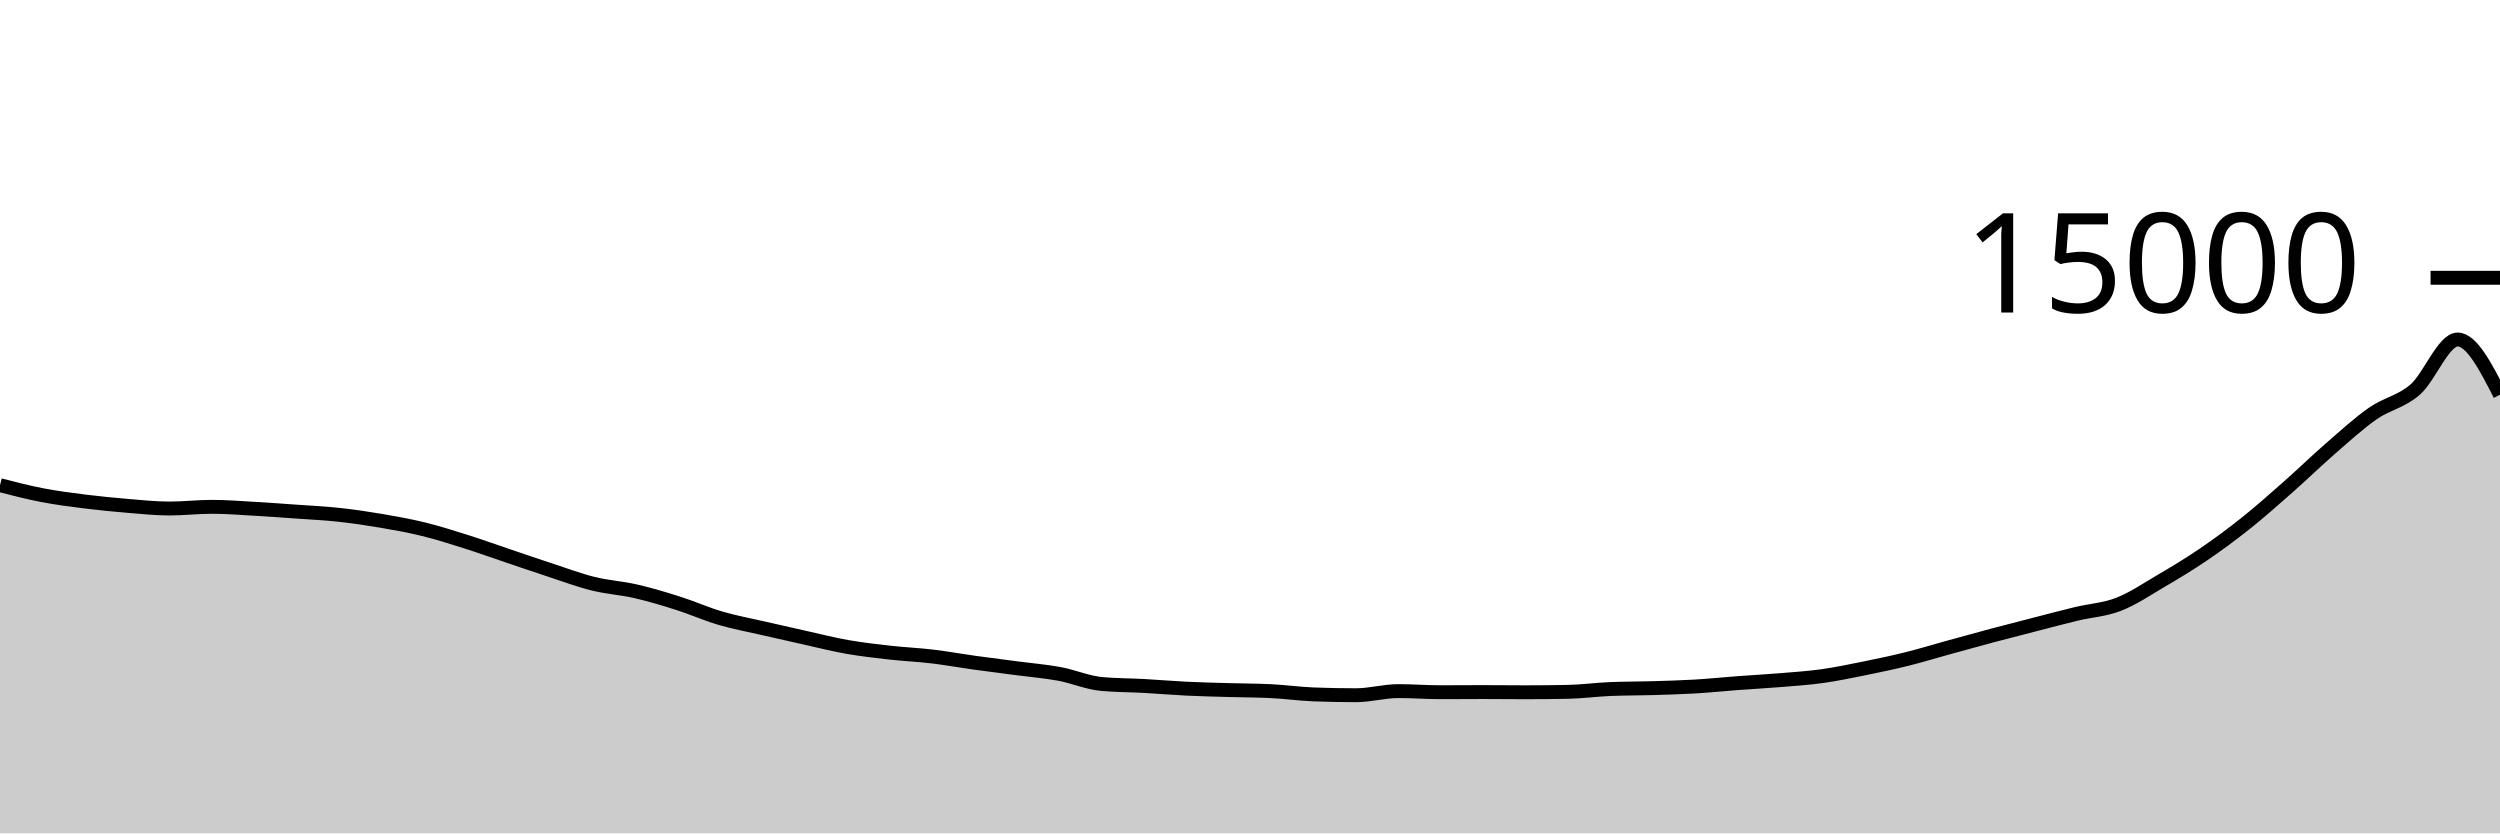
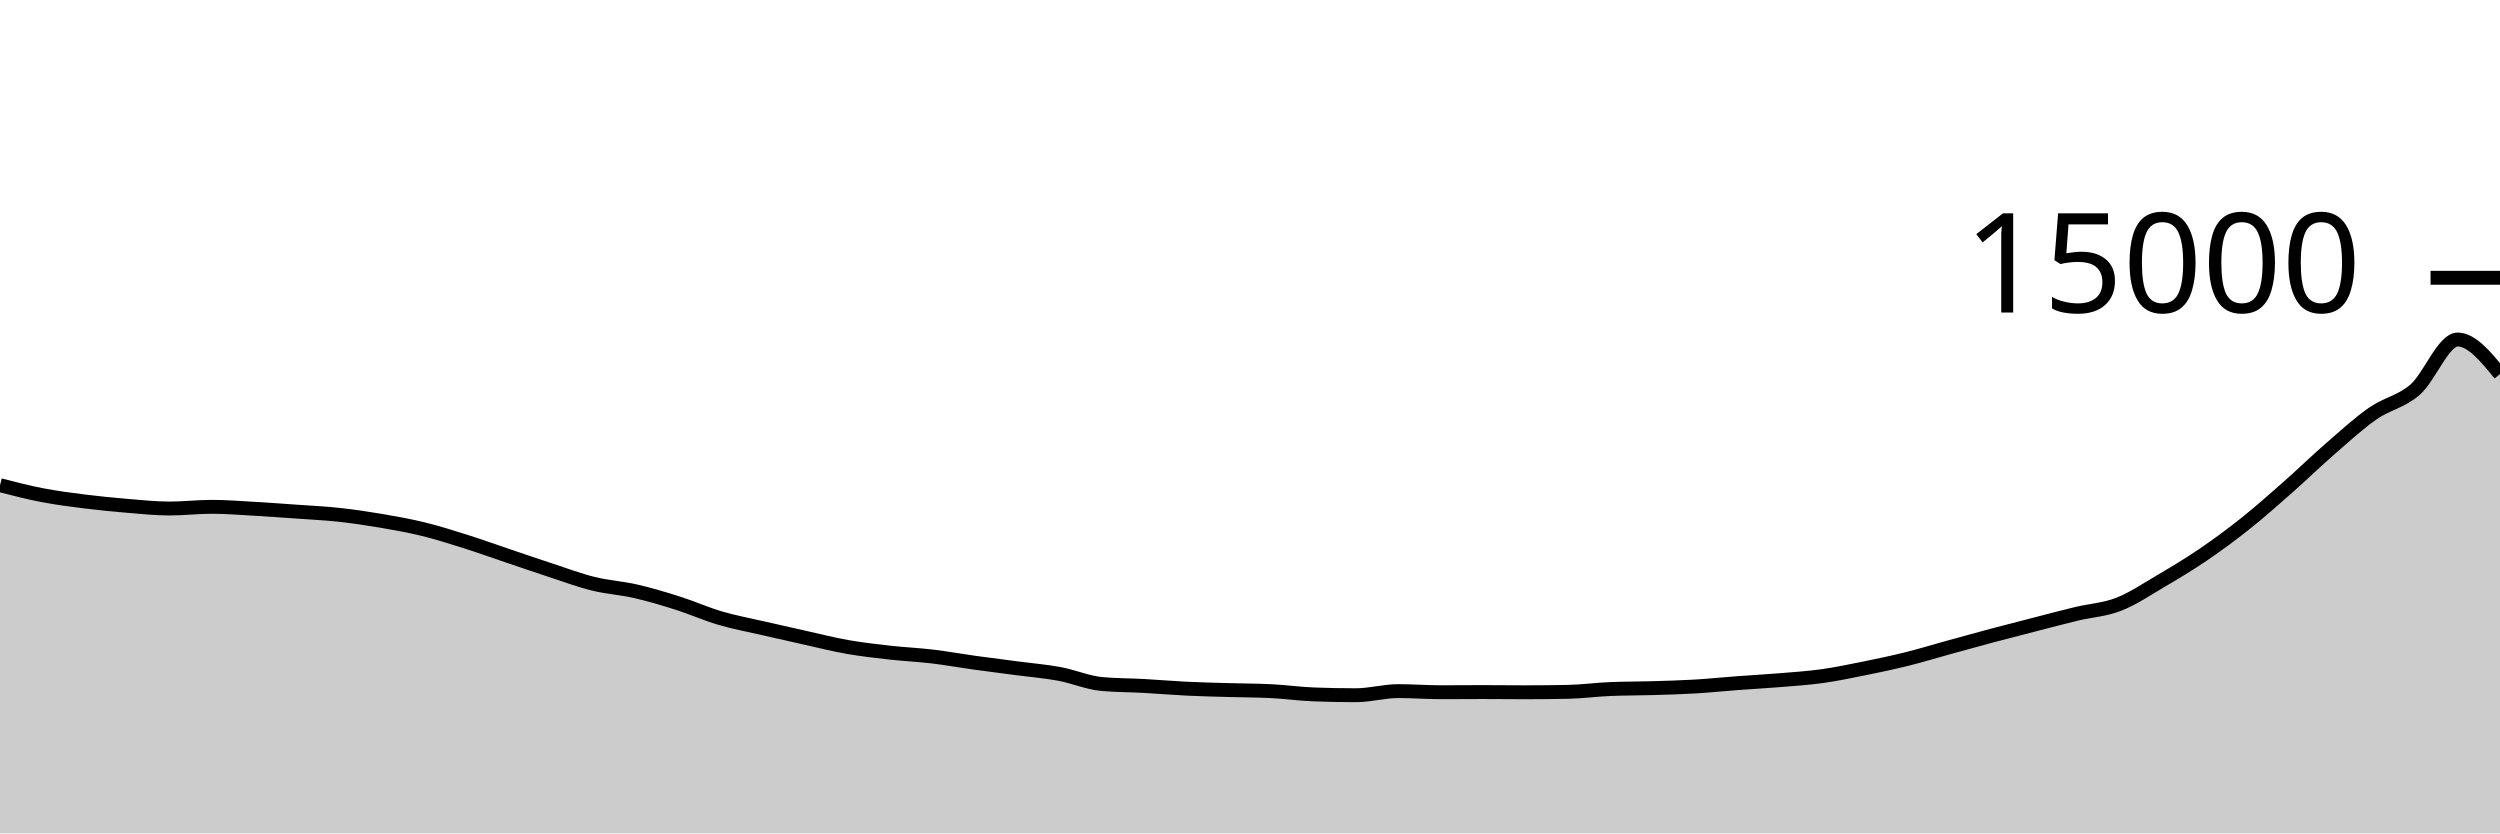
<svg xmlns="http://www.w3.org/2000/svg" viewBox="0 0 180 60">
  <g transform="translate(0,20)">
-     <path class="area" fill="rgba(0, 0, 0, 0.2)" d="M0,14.933C1.017,15.196,2.034,15.458,3.051,15.653C4.068,15.849,5.085,15.979,6.102,16.107C7.119,16.234,8.136,16.334,9.153,16.419C10.169,16.503,11.186,16.613,12.203,16.613C13.22,16.613,14.237,16.491,15.254,16.491C16.271,16.491,17.288,16.574,18.305,16.632C19.322,16.69,20.339,16.765,21.356,16.837C22.373,16.91,23.39,16.956,24.407,17.067C25.424,17.177,26.441,17.328,27.458,17.501C28.475,17.675,29.492,17.856,30.508,18.107C31.525,18.357,32.542,18.681,33.559,19.003C34.576,19.324,35.593,19.692,36.61,20.035C37.627,20.378,38.644,20.729,39.661,21.061C40.678,21.394,41.695,21.778,42.712,22.029C43.729,22.281,44.746,22.337,45.763,22.571C46.78,22.804,47.797,23.109,48.814,23.432C49.831,23.755,50.847,24.21,51.864,24.509C52.881,24.808,53.898,24.992,54.915,25.227C55.932,25.461,56.949,25.692,57.966,25.917C58.983,26.143,60,26.403,61.017,26.581C62.034,26.76,63.051,26.875,64.068,26.989C65.085,27.104,66.102,27.146,67.119,27.267C68.136,27.388,69.153,27.573,70.169,27.715C71.186,27.856,72.203,27.983,73.22,28.117C74.237,28.252,75.254,28.332,76.271,28.52C77.288,28.708,78.305,29.154,79.322,29.248C80.339,29.342,81.356,29.333,82.373,29.389C83.39,29.445,84.407,29.535,85.424,29.584C86.441,29.633,87.458,29.656,88.475,29.685C89.492,29.715,90.508,29.711,91.525,29.763C92.542,29.814,93.559,29.958,94.576,29.997C95.593,30.036,96.61,30.056,97.627,30.056C98.644,30.056,99.661,29.76,100.678,29.76C101.695,29.76,102.712,29.84,103.729,29.84C104.746,29.84,105.763,29.829,106.78,29.829C107.797,29.829,108.814,29.843,109.831,29.843C110.847,29.843,111.864,29.833,112.881,29.813C113.898,29.794,114.915,29.653,115.932,29.611C116.949,29.568,117.966,29.577,118.983,29.547C120,29.516,121.017,29.489,122.034,29.429C123.051,29.369,124.068,29.263,125.085,29.187C126.102,29.111,127.119,29.057,128.136,28.973C129.153,28.889,130.169,28.824,131.186,28.683C132.203,28.541,133.22,28.328,134.237,28.123C135.254,27.917,136.271,27.704,137.288,27.451C138.305,27.198,139.322,26.885,140.339,26.605C141.356,26.325,142.373,26.042,143.39,25.771C144.407,25.5,145.424,25.24,146.441,24.979C147.458,24.717,148.475,24.445,149.492,24.2C150.508,23.955,151.525,23.905,152.542,23.509C153.559,23.114,154.576,22.424,155.593,21.827C156.61,21.23,157.627,20.62,158.644,19.928C159.661,19.236,160.678,18.485,161.695,17.675C162.712,16.864,163.729,15.961,164.746,15.064C165.763,14.167,166.78,13.176,167.797,12.293C168.814,11.411,169.831,10.476,170.847,9.768C171.864,9.06,172.881,8.932,173.898,8.045C174.915,7.158,175.932,4.445,176.949,4.445C177.966,4.445,178.983,6.432,180,8.419L180,40C178.983,40,177.966,40,176.949,40C175.932,40,174.915,40,173.898,40C172.881,40,171.864,40,170.847,40C169.831,40,168.814,40,167.797,40C166.78,40,165.763,40,164.746,40C163.729,40,162.712,40,161.695,40C160.678,40,159.661,40,158.644,40C157.627,40,156.61,40,155.593,40C154.576,40,153.559,40,152.542,40C151.525,40,150.508,40,149.492,40C148.475,40,147.458,40,146.441,40C145.424,40,144.407,40,143.39,40C142.373,40,141.356,40,140.339,40C139.322,40,138.305,40,137.288,40C136.271,40,135.254,40,134.237,40C133.22,40,132.203,40,131.186,40C130.169,40,129.153,40,128.136,40C127.119,40,126.102,40,125.085,40C124.068,40,123.051,40,122.034,40C121.017,40,120,40,118.983,40C117.966,40,116.949,40,115.932,40C114.915,40,113.898,40,112.881,40C111.864,40,110.847,40,109.831,40C108.814,40,107.797,40,106.78,40C105.763,40,104.746,40,103.729,40C102.712,40,101.695,40,100.678,40C99.661,40,98.644,40,97.627,40C96.61,40,95.593,40,94.576,40C93.559,40,92.542,40,91.525,40C90.508,40,89.492,40,88.475,40C87.458,40,86.441,40,85.424,40C84.407,40,83.39,40,82.373,40C81.356,40,80.339,40,79.322,40C78.305,40,77.288,40,76.271,40C75.254,40,74.237,40,73.22,40C72.203,40,71.186,40,70.169,40C69.153,40,68.136,40,67.119,40C66.102,40,65.085,40,64.068,40C63.051,40,62.034,40,61.017,40C60,40,58.983,40,57.966,40C56.949,40,55.932,40,54.915,40C53.898,40,52.881,40,51.864,40C50.847,40,49.831,40,48.814,40C47.797,40,46.78,40,45.763,40C44.746,40,43.729,40,42.712,40C41.695,40,40.678,40,39.661,40C38.644,40,37.627,40,36.61,40C35.593,40,34.576,40,33.559,40C32.542,40,31.525,40,30.508,40C29.492,40,28.475,40,27.458,40C26.441,40,25.424,40,24.407,40C23.39,40,22.373,40,21.356,40C20.339,40,19.322,40,18.305,40C17.288,40,16.271,40,15.254,40C14.237,40,13.22,40,12.203,40C11.186,40,10.169,40,9.153,40C8.136,40,7.119,40,6.102,40C5.085,40,4.068,40,3.051,40C2.034,40,1.017,40,0,40Z" />
-     <path class="line" stroke="black" fill="none" d="M0,14.933C1.017,15.196,2.034,15.458,3.051,15.653C4.068,15.849,5.085,15.979,6.102,16.107C7.119,16.234,8.136,16.334,9.153,16.419C10.169,16.503,11.186,16.613,12.203,16.613C13.22,16.613,14.237,16.491,15.254,16.491C16.271,16.491,17.288,16.574,18.305,16.632C19.322,16.69,20.339,16.765,21.356,16.837C22.373,16.91,23.39,16.956,24.407,17.067C25.424,17.177,26.441,17.328,27.458,17.501C28.475,17.675,29.492,17.856,30.508,18.107C31.525,18.357,32.542,18.681,33.559,19.003C34.576,19.324,35.593,19.692,36.61,20.035C37.627,20.378,38.644,20.729,39.661,21.061C40.678,21.394,41.695,21.778,42.712,22.029C43.729,22.281,44.746,22.337,45.763,22.571C46.78,22.804,47.797,23.109,48.814,23.432C49.831,23.755,50.847,24.21,51.864,24.509C52.881,24.808,53.898,24.992,54.915,25.227C55.932,25.461,56.949,25.692,57.966,25.917C58.983,26.143,60,26.403,61.017,26.581C62.034,26.76,63.051,26.875,64.068,26.989C65.085,27.104,66.102,27.146,67.119,27.267C68.136,27.388,69.153,27.573,70.169,27.715C71.186,27.856,72.203,27.983,73.22,28.117C74.237,28.252,75.254,28.332,76.271,28.52C77.288,28.708,78.305,29.154,79.322,29.248C80.339,29.342,81.356,29.333,82.373,29.389C83.39,29.445,84.407,29.535,85.424,29.584C86.441,29.633,87.458,29.656,88.475,29.685C89.492,29.715,90.508,29.711,91.525,29.763C92.542,29.814,93.559,29.958,94.576,29.997C95.593,30.036,96.61,30.056,97.627,30.056C98.644,30.056,99.661,29.76,100.678,29.76C101.695,29.76,102.712,29.84,103.729,29.84C104.746,29.84,105.763,29.829,106.78,29.829C107.797,29.829,108.814,29.843,109.831,29.843C110.847,29.843,111.864,29.833,112.881,29.813C113.898,29.794,114.915,29.653,115.932,29.611C116.949,29.568,117.966,29.577,118.983,29.547C120,29.516,121.017,29.489,122.034,29.429C123.051,29.369,124.068,29.263,125.085,29.187C126.102,29.111,127.119,29.057,128.136,28.973C129.153,28.889,130.169,28.824,131.186,28.683C132.203,28.541,133.22,28.328,134.237,28.123C135.254,27.917,136.271,27.704,137.288,27.451C138.305,27.198,139.322,26.885,140.339,26.605C141.356,26.325,142.373,26.042,143.39,25.771C144.407,25.5,145.424,25.24,146.441,24.979C147.458,24.717,148.475,24.445,149.492,24.2C150.508,23.955,151.525,23.905,152.542,23.509C153.559,23.114,154.576,22.424,155.593,21.827C156.61,21.23,157.627,20.62,158.644,19.928C159.661,19.236,160.678,18.485,161.695,17.675C162.712,16.864,163.729,15.961,164.746,15.064C165.763,14.167,166.78,13.176,167.797,12.293C168.814,11.411,169.831,10.476,170.847,9.768C171.864,9.06,172.881,8.932,173.898,8.045C174.915,7.158,175.932,4.445,176.949,4.445C177.966,4.445,178.983,6.432,180,8.419" />
+     <path class="area" fill="rgba(0, 0, 0, 0.2)" d="M0,14.933C1.017,15.196,2.034,15.458,3.051,15.653C4.068,15.849,5.085,15.979,6.102,16.107C7.119,16.234,8.136,16.334,9.153,16.419C10.169,16.503,11.186,16.613,12.203,16.613C13.22,16.613,14.237,16.491,15.254,16.491C16.271,16.491,17.288,16.574,18.305,16.632C19.322,16.69,20.339,16.765,21.356,16.837C22.373,16.91,23.39,16.956,24.407,17.067C25.424,17.177,26.441,17.328,27.458,17.501C28.475,17.675,29.492,17.856,30.508,18.107C31.525,18.357,32.542,18.681,33.559,19.003C34.576,19.324,35.593,19.692,36.61,20.035C37.627,20.378,38.644,20.729,39.661,21.061C40.678,21.394,41.695,21.778,42.712,22.029C43.729,22.281,44.746,22.337,45.763,22.571C46.78,22.804,47.797,23.109,48.814,23.432C49.831,23.755,50.847,24.21,51.864,24.509C52.881,24.808,53.898,24.992,54.915,25.227C55.932,25.461,56.949,25.692,57.966,25.917C58.983,26.143,60,26.403,61.017,26.581C62.034,26.76,63.051,26.875,64.068,26.989C65.085,27.104,66.102,27.146,67.119,27.267C68.136,27.388,69.153,27.573,70.169,27.715C71.186,27.856,72.203,27.983,73.22,28.117C74.237,28.252,75.254,28.332,76.271,28.52C77.288,28.708,78.305,29.154,79.322,29.248C80.339,29.342,81.356,29.333,82.373,29.389C83.39,29.445,84.407,29.535,85.424,29.584C86.441,29.633,87.458,29.656,88.475,29.685C89.492,29.715,90.508,29.711,91.525,29.763C92.542,29.814,93.559,29.958,94.576,29.997C95.593,30.036,96.61,30.056,97.627,30.056C98.644,30.056,99.661,29.76,100.678,29.76C101.695,29.76,102.712,29.84,103.729,29.84C104.746,29.84,105.763,29.829,106.78,29.829C107.797,29.829,108.814,29.843,109.831,29.843C110.847,29.843,111.864,29.833,112.881,29.813C113.898,29.794,114.915,29.653,115.932,29.611C116.949,29.568,117.966,29.577,118.983,29.547C120,29.516,121.017,29.489,122.034,29.429C123.051,29.369,124.068,29.263,125.085,29.187C126.102,29.111,127.119,29.057,128.136,28.973C129.153,28.889,130.169,28.824,131.186,28.683C132.203,28.541,133.22,28.328,134.237,28.123C135.254,27.917,136.271,27.704,137.288,27.451C138.305,27.198,139.322,26.885,140.339,26.605C141.356,26.325,142.373,26.042,143.39,25.771C144.407,25.5,145.424,25.24,146.441,24.979C147.458,24.717,148.475,24.445,149.492,24.2C150.508,23.955,151.525,23.905,152.542,23.509C153.559,23.114,154.576,22.424,155.593,21.827C156.61,21.23,157.627,20.62,158.644,19.928C159.661,19.236,160.678,18.485,161.695,17.675C162.712,16.864,163.729,15.961,164.746,15.064C165.763,14.167,166.78,13.176,167.797,12.293C168.814,11.411,169.831,10.476,170.847,9.768C171.864,9.06,172.881,8.932,173.898,8.045C174.915,7.158,175.932,4.445,176.949,4.445C177.966,4.445,178.983,5.689,180,6.933L180,40C178.983,40,177.966,40,176.949,40C175.932,40,174.915,40,173.898,40C172.881,40,171.864,40,170.847,40C169.831,40,168.814,40,167.797,40C166.78,40,165.763,40,164.746,40C163.729,40,162.712,40,161.695,40C160.678,40,159.661,40,158.644,40C157.627,40,156.61,40,155.593,40C154.576,40,153.559,40,152.542,40C151.525,40,150.508,40,149.492,40C148.475,40,147.458,40,146.441,40C145.424,40,144.407,40,143.39,40C142.373,40,141.356,40,140.339,40C139.322,40,138.305,40,137.288,40C136.271,40,135.254,40,134.237,40C133.22,40,132.203,40,131.186,40C130.169,40,129.153,40,128.136,40C127.119,40,126.102,40,125.085,40C124.068,40,123.051,40,122.034,40C121.017,40,120,40,118.983,40C117.966,40,116.949,40,115.932,40C114.915,40,113.898,40,112.881,40C111.864,40,110.847,40,109.831,40C108.814,40,107.797,40,106.78,40C105.763,40,104.746,40,103.729,40C102.712,40,101.695,40,100.678,40C99.661,40,98.644,40,97.627,40C96.61,40,95.593,40,94.576,40C93.559,40,92.542,40,91.525,40C90.508,40,89.492,40,88.475,40C87.458,40,86.441,40,85.424,40C84.407,40,83.39,40,82.373,40C81.356,40,80.339,40,79.322,40C78.305,40,77.288,40,76.271,40C75.254,40,74.237,40,73.22,40C72.203,40,71.186,40,70.169,40C69.153,40,68.136,40,67.119,40C66.102,40,65.085,40,64.068,40C63.051,40,62.034,40,61.017,40C60,40,58.983,40,57.966,40C56.949,40,55.932,40,54.915,40C53.898,40,52.881,40,51.864,40C50.847,40,49.831,40,48.814,40C47.797,40,46.78,40,45.763,40C44.746,40,43.729,40,42.712,40C41.695,40,40.678,40,39.661,40C38.644,40,37.627,40,36.61,40C35.593,40,34.576,40,33.559,40C32.542,40,31.525,40,30.508,40C29.492,40,28.475,40,27.458,40C26.441,40,25.424,40,24.407,40C23.39,40,22.373,40,21.356,40C20.339,40,19.322,40,18.305,40C17.288,40,16.271,40,15.254,40C14.237,40,13.22,40,12.203,40C11.186,40,10.169,40,9.153,40C8.136,40,7.119,40,6.102,40C5.085,40,4.068,40,3.051,40C2.034,40,1.017,40,0,40Z" />
+     <path class="line" stroke="black" fill="none" d="M0,14.933C1.017,15.196,2.034,15.458,3.051,15.653C4.068,15.849,5.085,15.979,6.102,16.107C7.119,16.234,8.136,16.334,9.153,16.419C10.169,16.503,11.186,16.613,12.203,16.613C13.22,16.613,14.237,16.491,15.254,16.491C16.271,16.491,17.288,16.574,18.305,16.632C19.322,16.69,20.339,16.765,21.356,16.837C22.373,16.91,23.39,16.956,24.407,17.067C25.424,17.177,26.441,17.328,27.458,17.501C28.475,17.675,29.492,17.856,30.508,18.107C31.525,18.357,32.542,18.681,33.559,19.003C34.576,19.324,35.593,19.692,36.61,20.035C37.627,20.378,38.644,20.729,39.661,21.061C40.678,21.394,41.695,21.778,42.712,22.029C43.729,22.281,44.746,22.337,45.763,22.571C46.78,22.804,47.797,23.109,48.814,23.432C49.831,23.755,50.847,24.21,51.864,24.509C52.881,24.808,53.898,24.992,54.915,25.227C55.932,25.461,56.949,25.692,57.966,25.917C58.983,26.143,60,26.403,61.017,26.581C62.034,26.76,63.051,26.875,64.068,26.989C65.085,27.104,66.102,27.146,67.119,27.267C68.136,27.388,69.153,27.573,70.169,27.715C71.186,27.856,72.203,27.983,73.22,28.117C74.237,28.252,75.254,28.332,76.271,28.52C77.288,28.708,78.305,29.154,79.322,29.248C80.339,29.342,81.356,29.333,82.373,29.389C83.39,29.445,84.407,29.535,85.424,29.584C86.441,29.633,87.458,29.656,88.475,29.685C89.492,29.715,90.508,29.711,91.525,29.763C92.542,29.814,93.559,29.958,94.576,29.997C95.593,30.036,96.61,30.056,97.627,30.056C98.644,30.056,99.661,29.76,100.678,29.76C101.695,29.76,102.712,29.84,103.729,29.84C104.746,29.84,105.763,29.829,106.78,29.829C107.797,29.829,108.814,29.843,109.831,29.843C110.847,29.843,111.864,29.833,112.881,29.813C113.898,29.794,114.915,29.653,115.932,29.611C116.949,29.568,117.966,29.577,118.983,29.547C120,29.516,121.017,29.489,122.034,29.429C123.051,29.369,124.068,29.263,125.085,29.187C126.102,29.111,127.119,29.057,128.136,28.973C129.153,28.889,130.169,28.824,131.186,28.683C132.203,28.541,133.22,28.328,134.237,28.123C135.254,27.917,136.271,27.704,137.288,27.451C138.305,27.198,139.322,26.885,140.339,26.605C141.356,26.325,142.373,26.042,143.39,25.771C144.407,25.5,145.424,25.24,146.441,24.979C147.458,24.717,148.475,24.445,149.492,24.2C150.508,23.955,151.525,23.905,152.542,23.509C153.559,23.114,154.576,22.424,155.593,21.827C156.61,21.23,157.627,20.62,158.644,19.928C159.661,19.236,160.678,18.485,161.695,17.675C162.712,16.864,163.729,15.961,164.746,15.064C165.763,14.167,166.78,13.176,167.797,12.293C168.814,11.411,169.831,10.476,170.847,9.768C171.864,9.06,172.881,8.932,173.898,8.045C174.915,7.158,175.932,4.445,176.949,4.445C177.966,4.445,178.983,5.689,180,6.933" />
    <path class="axis-ceiling" stroke-width="1" stroke="black" fill="none" d="M175,0L180,0" />
    <text class="axis-ceiling-label" font-family="sans-serif" text-anchor="end" font-size="10px" x="170" y="2.5">15000</text>
  </g>
</svg>
